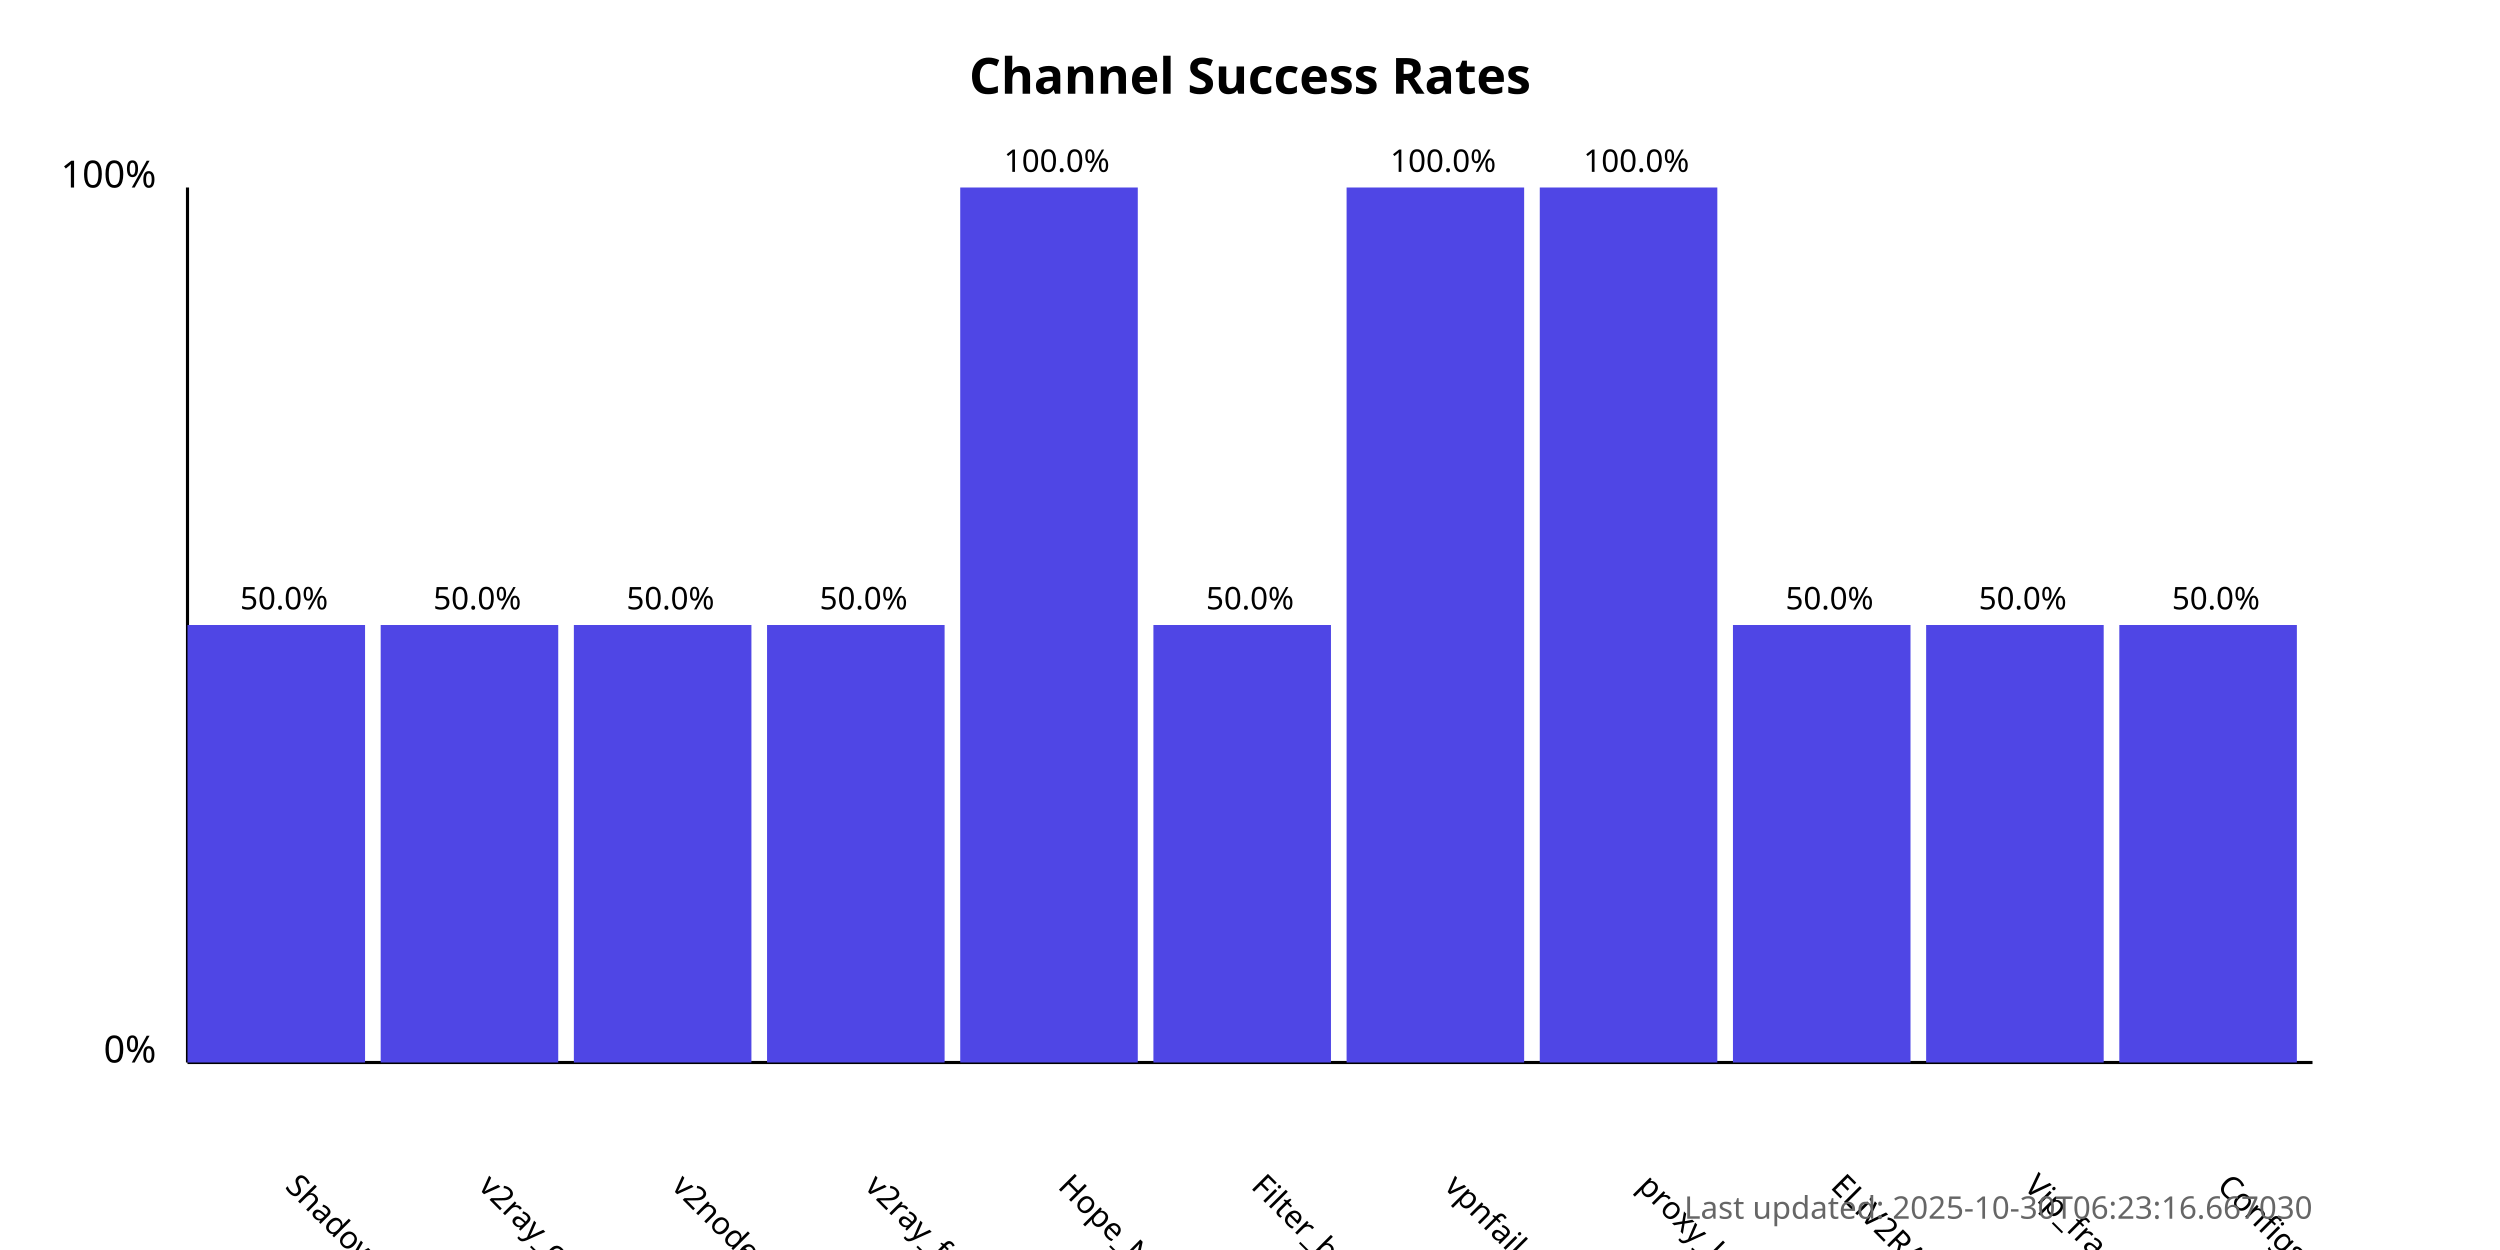
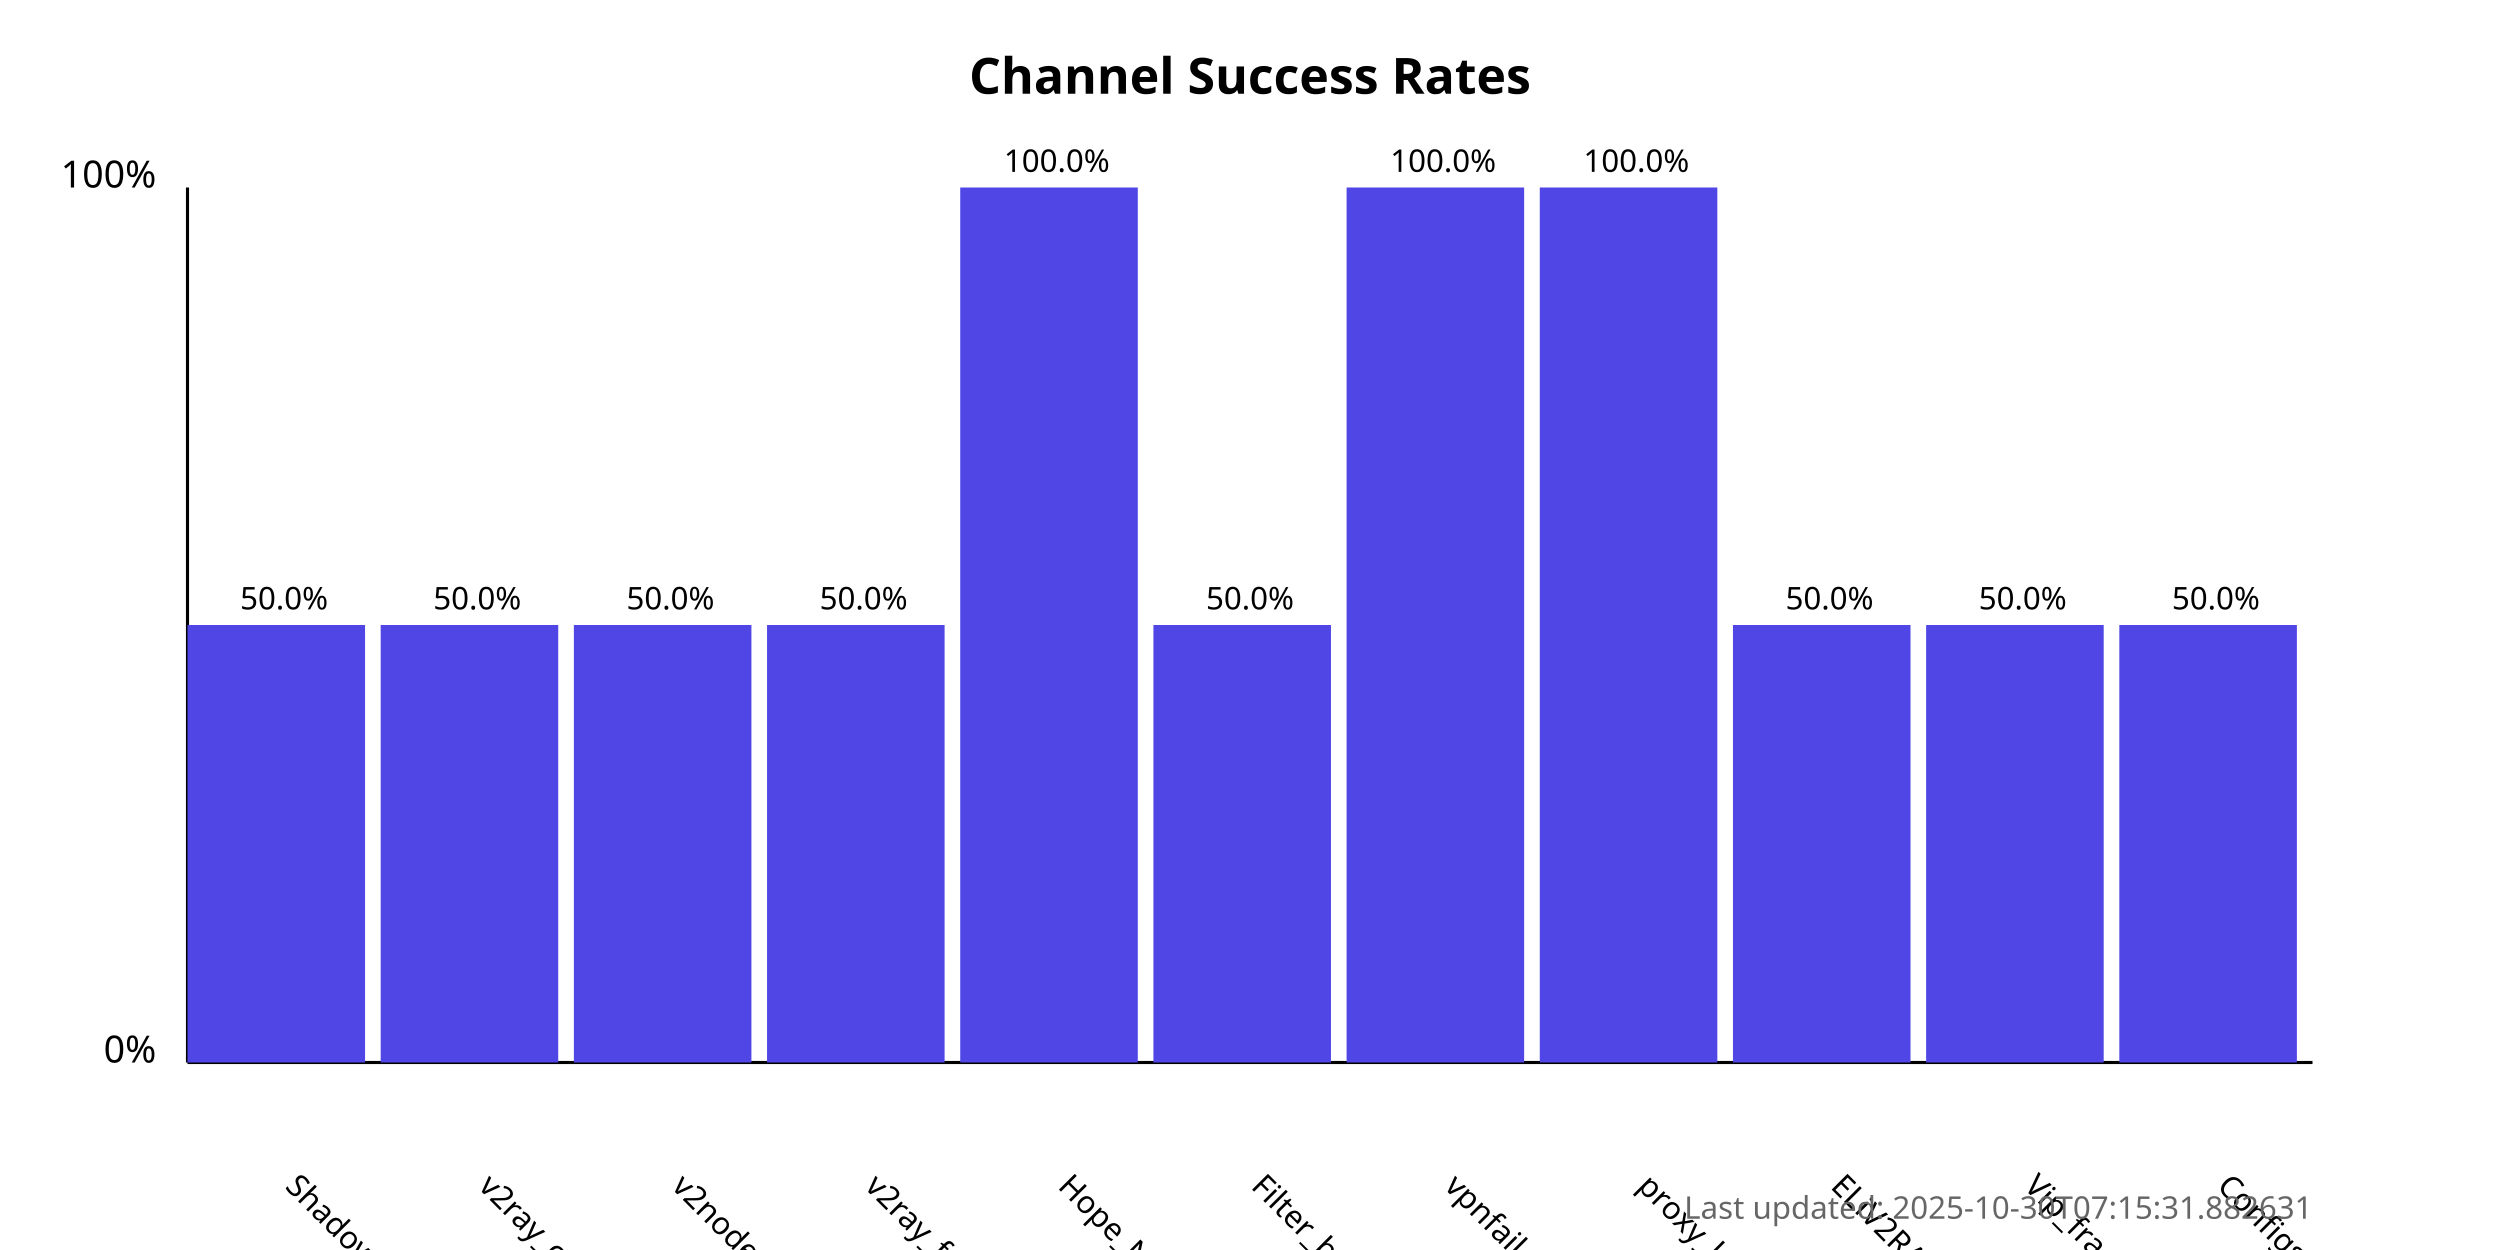
<svg xmlns="http://www.w3.org/2000/svg" width="800" height="400">
  <style>
            .chart-title { font: bold 16px sans-serif; }
            .axis-label { font: 12px sans-serif; }
            .tick-label { font: 10px sans-serif; }
            .bar { fill: #4f46e5; }
            .bar:hover { fill: #6366f1; }
            .timestamp { font: 10px sans-serif; fill: #666; }
        </style>
  <text x="400.0" y="30" text-anchor="middle" class="chart-title">
            Channel Success Rates
        </text>
  <line x1="60" y1="340" x2="60" y2="60" stroke="black" stroke-width="1" />
  <line x1="60" y1="340" x2="740" y2="340" stroke="black" stroke-width="1" />
  <text x="50" y="340" text-anchor="end" class="axis-label">0%</text>
  <text x="50" y="60" text-anchor="end" class="axis-label">100%</text>
  <g>
    <rect x="60" y="200.0" width="56.818" height="140.0" class="bar" />
    <text x="90.909" y="380" transform="rotate(45, 90.90909, 380)" text-anchor="start" class="tick-label">
                ShadowProxy66
            </text>
    <text x="90.909" y="195.0" text-anchor="middle" class="tick-label">
                50.0%
            </text>
  </g>
  <g>
    <rect x="121.818" y="200.0" width="56.818" height="140.0" class="bar" />
    <text x="152.727" y="380" transform="rotate(45, 152.7273, 380)" text-anchor="start" class="tick-label">
                v2ray_configs_pool
            </text>
    <text x="152.727" y="195.0" text-anchor="middle" class="tick-label">
                50.0%
            </text>
  </g>
  <g>
    <rect x="183.636" y="200.0" width="56.818" height="140.0" class="bar" />
    <text x="214.545" y="380" transform="rotate(45, 214.5455, 380)" text-anchor="start" class="tick-label">
                v2nodes
            </text>
    <text x="214.545" y="195.0" text-anchor="middle" class="tick-label">
                50.0%
            </text>
  </g>
  <g>
    <rect x="245.455" y="200.0" width="56.818" height="140.0" class="bar" />
    <text x="276.364" y="380" transform="rotate(45, 276.3636, 380)" text-anchor="start" class="tick-label">
                v2ray_free_conf
            </text>
    <text x="276.364" y="195.0" text-anchor="middle" class="tick-label">
                50.0%
            </text>
  </g>
  <g>
    <rect x="307.273" y="60.0" width="56.818" height="280.0" class="bar" />
    <text x="338.182" y="380" transform="rotate(45, 338.1818, 380)" text-anchor="start" class="tick-label">
                Hope_Net
            </text>
    <text x="338.182" y="55.0" text-anchor="middle" class="tick-label">
                100.0%
            </text>
  </g>
  <g>
    <rect x="369.091" y="200.0" width="56.818" height="140.0" class="bar" />
    <text x="400.0" y="380" transform="rotate(45, 400.0, 380)" text-anchor="start" class="tick-label">
                Filter_breaker
            </text>
    <text x="400.0" y="195.0" text-anchor="middle" class="tick-label">
                50.0%
            </text>
  </g>
  <g>
    <rect x="430.909" y="60.0" width="56.818" height="280.0" class="bar" />
    <text x="461.818" y="380" transform="rotate(45, 461.8182, 380)" text-anchor="start" class="tick-label">
                vpnfail_vless
            </text>
    <text x="461.818" y="55.0" text-anchor="middle" class="tick-label">
                100.0%
            </text>
  </g>
  <g>
    <rect x="492.727" y="60.0" width="56.818" height="280.0" class="bar" />
    <text x="523.636" y="380" transform="rotate(45, 523.6364, 380)" text-anchor="start" class="tick-label">
                proxy_kafee
            </text>
    <text x="523.636" y="55.0" text-anchor="middle" class="tick-label">
                100.0%
            </text>
  </g>
  <g>
    <rect x="554.545" y="200.0" width="56.818" height="140.0" class="bar" />
    <text x="585.455" y="380" transform="rotate(45, 585.4545, 380)" text-anchor="start" class="tick-label">
                ELiV2RAY
            </text>
    <text x="585.455" y="195.0" text-anchor="middle" class="tick-label">
                50.0%
            </text>
  </g>
  <g>
    <rect x="616.364" y="200.0" width="56.818" height="140.0" class="bar" />
    <text x="647.273" y="380" transform="rotate(45, 647.2727, 380)" text-anchor="start" class="tick-label">
                Vip_fragment_v2ray
            </text>
    <text x="647.273" y="195.0" text-anchor="middle" class="tick-label">
                50.0%
            </text>
  </g>
  <g>
    <rect x="678.182" y="200.0" width="56.818" height="140.0" class="bar" />
    <text x="709.091" y="380" transform="rotate(45, 709.0909, 380)" text-anchor="start" class="tick-label">
                ConfigsHubPlus
            </text>
    <text x="709.091" y="195.0" text-anchor="middle" class="tick-label">
                50.0%
            </text>
  </g>
  <text x="740" y="390" text-anchor="end" class="timestamp">
-             Last updated: 2025-10-30T06:23:16.667030
+             Last updated: 2025-10-30T07:15:31.882631
        </text>
</svg>
